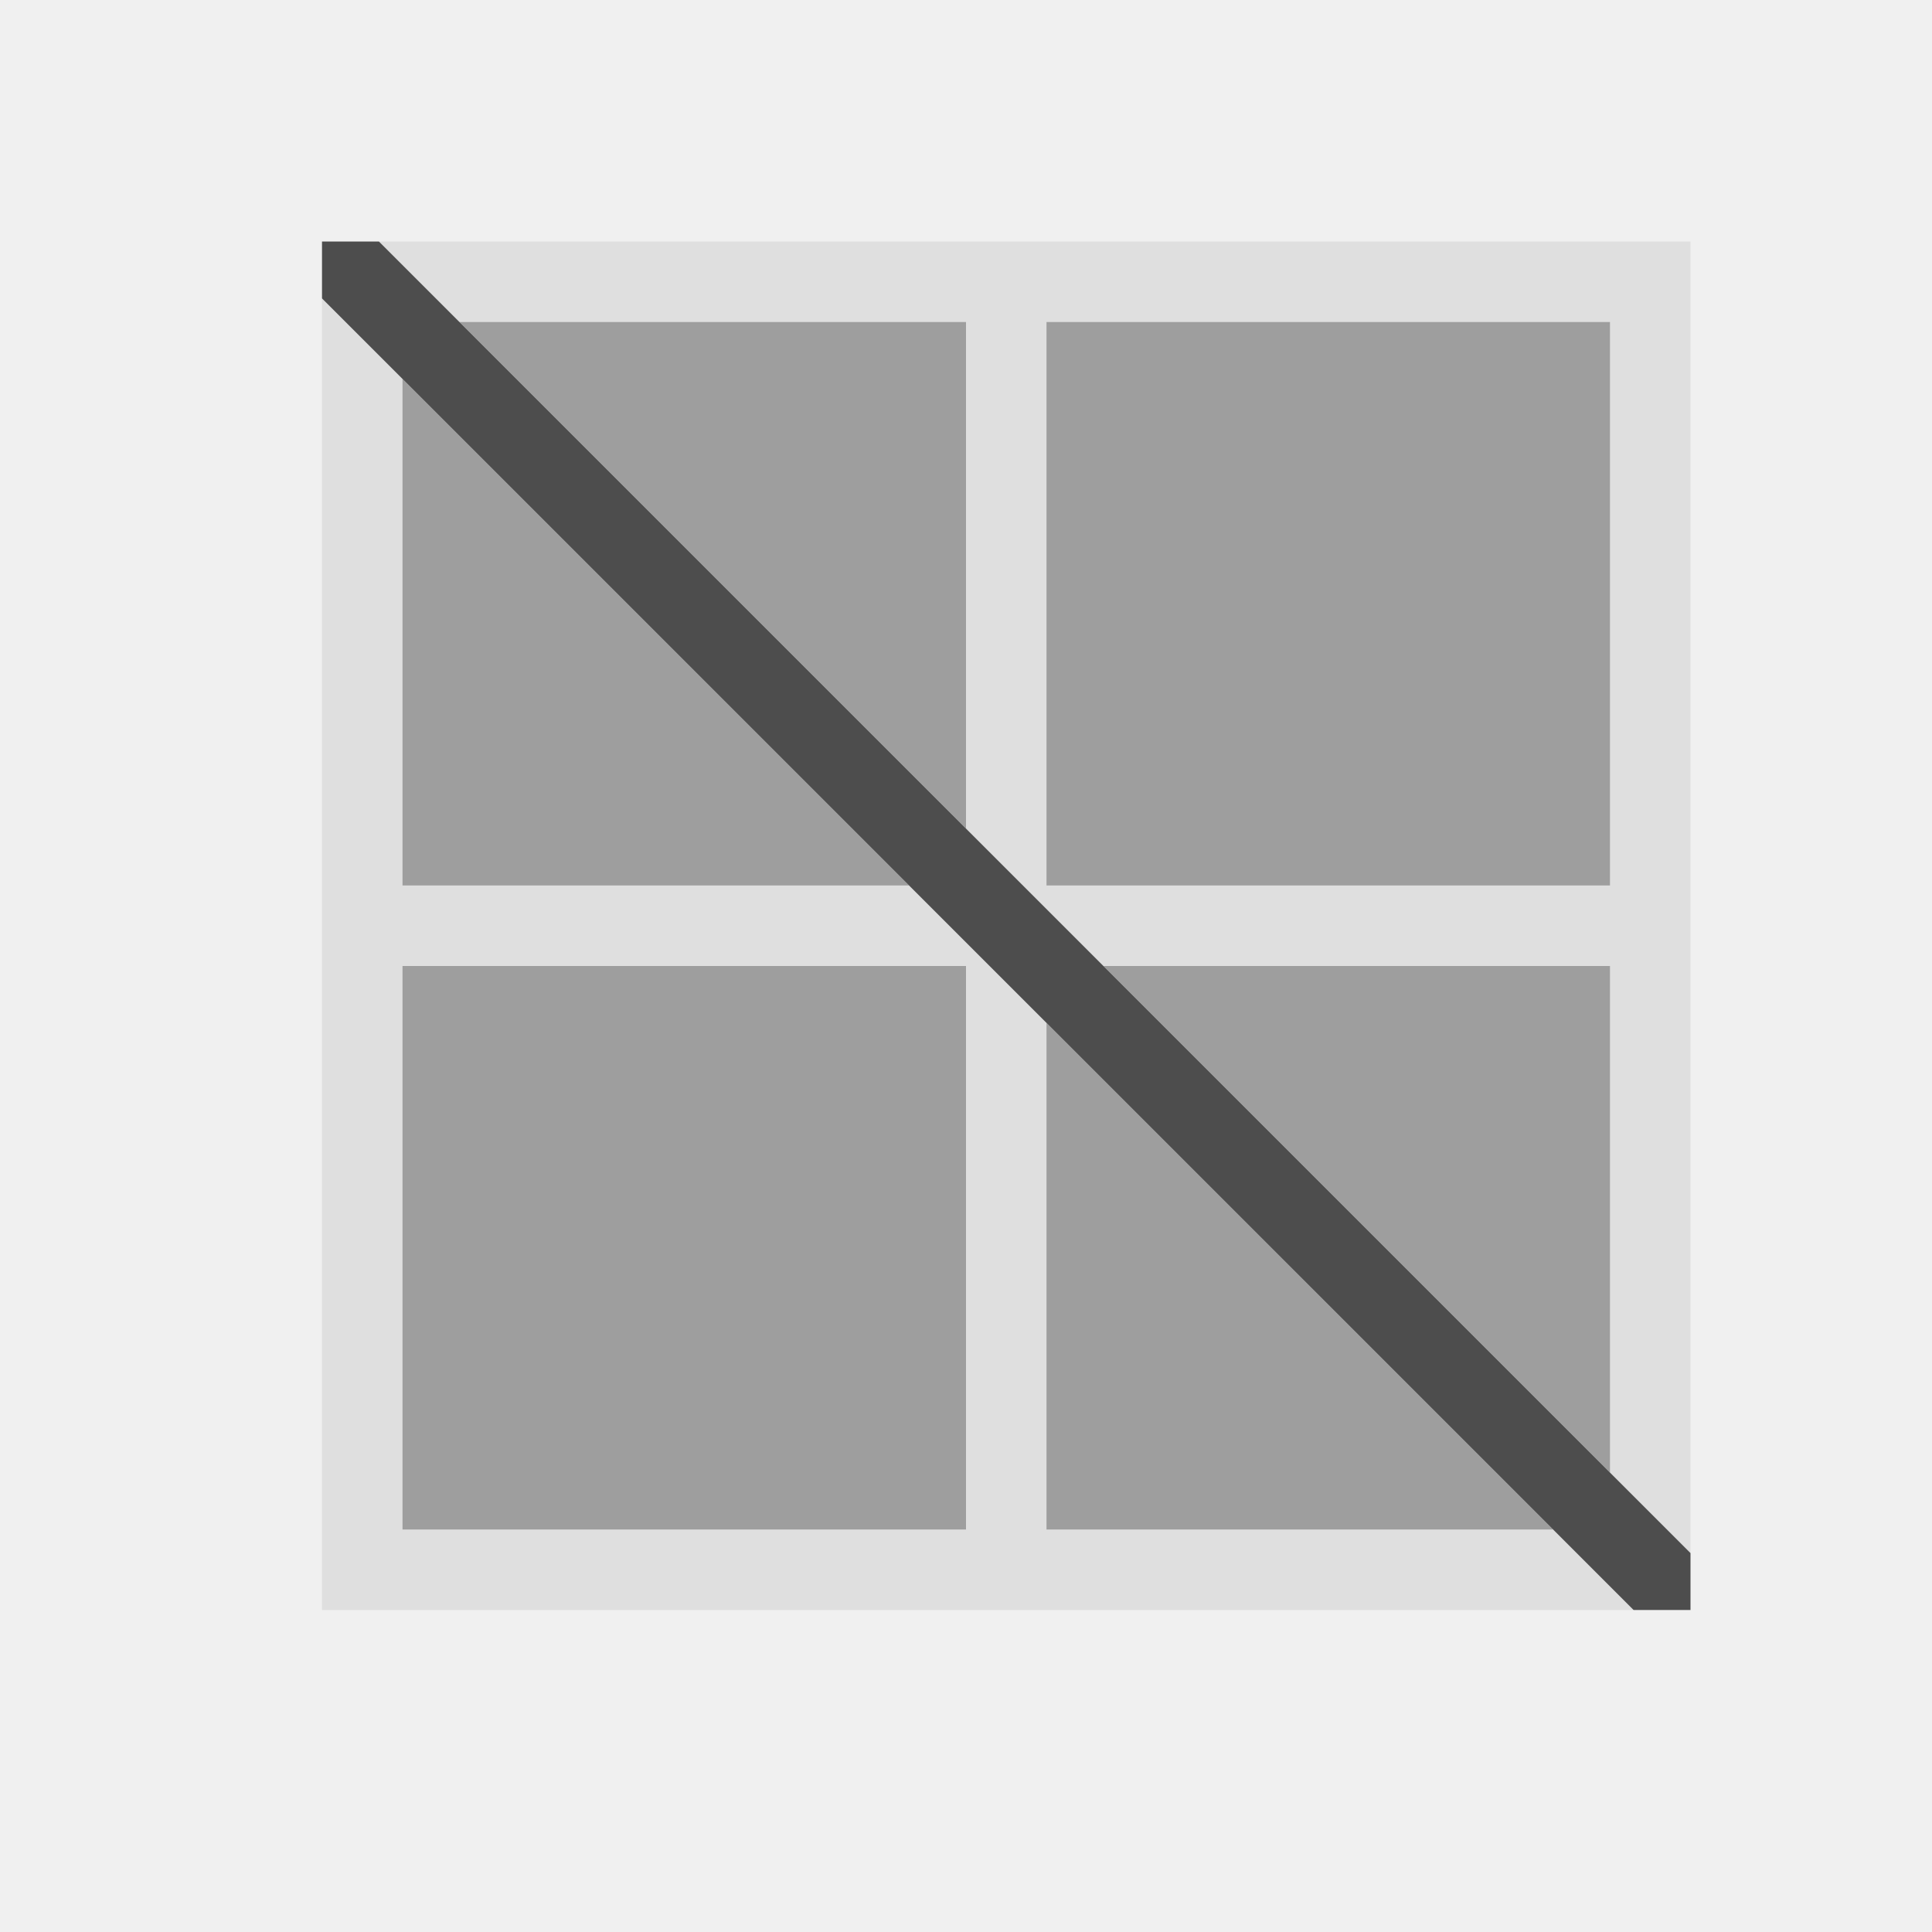
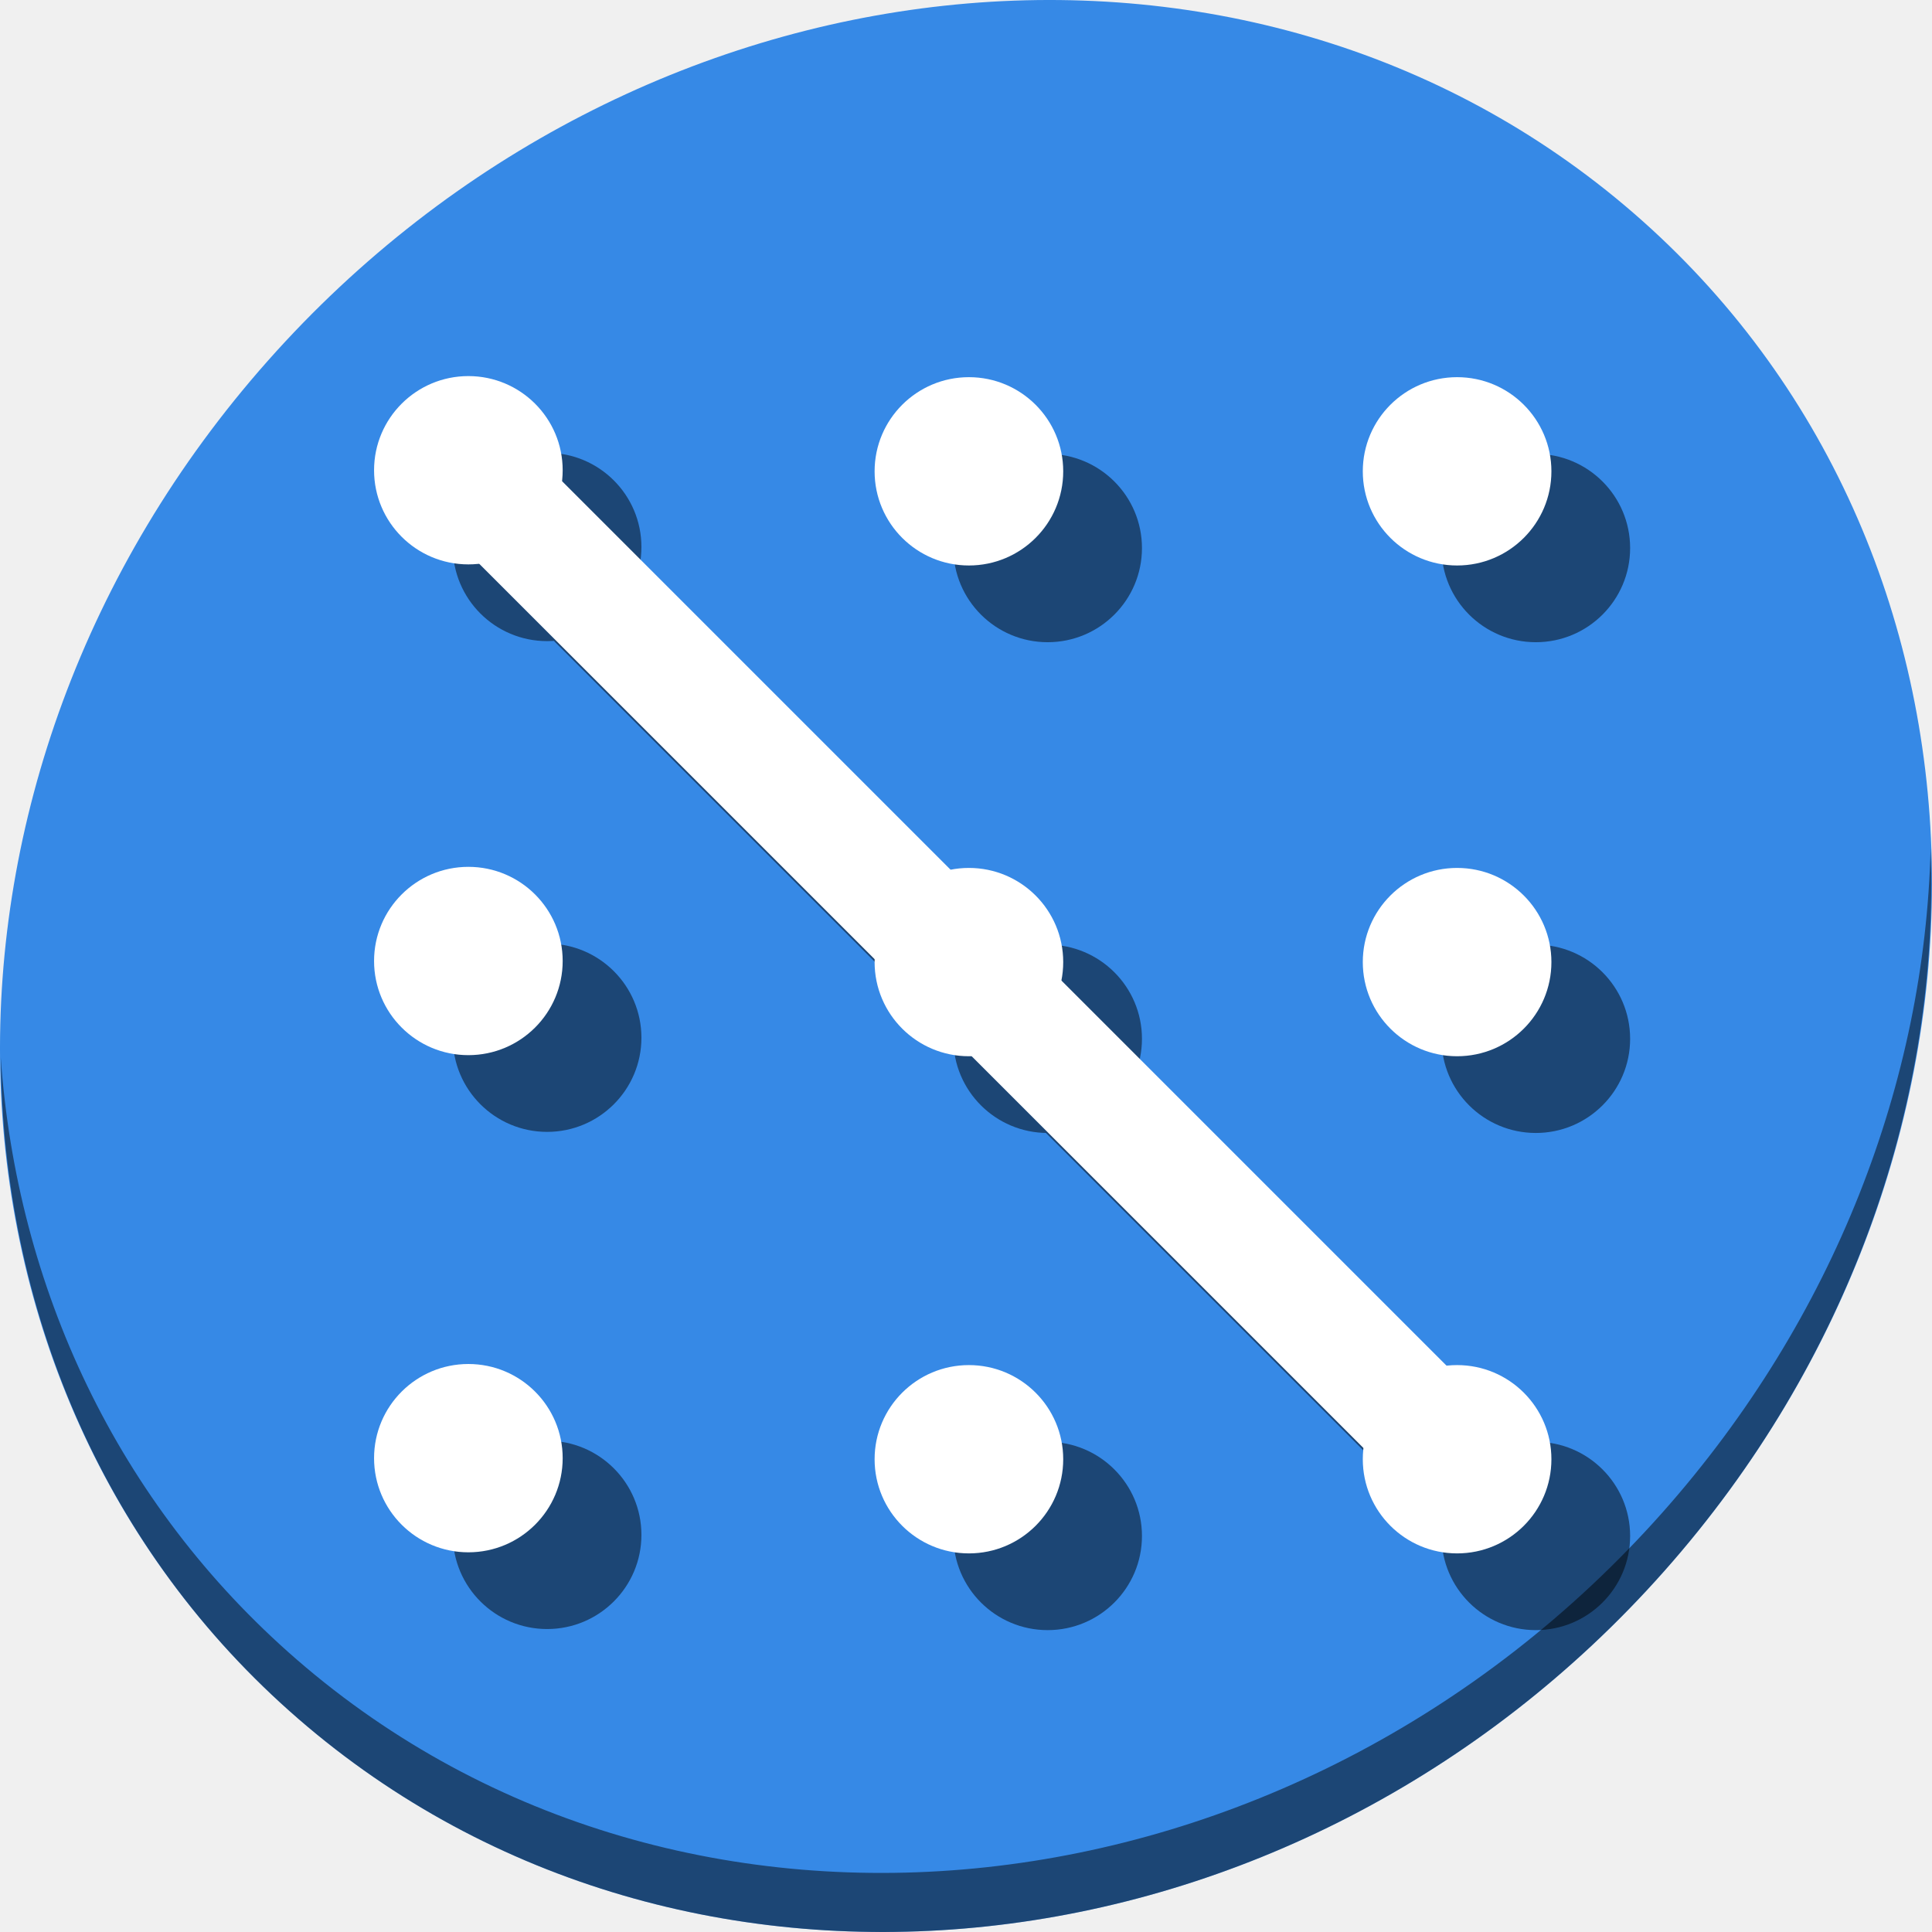
- <svg xmlns="http://www.w3.org/2000/svg" viewBox="0 0 24 24">
+ <svg xmlns="http://www.w3.org/2000/svg" viewBox="0 0 64 64" version="1.1" id="svg10" width="64" height="64">
  <defs id="defs3051">
    <style type="text/css" id="current-color-scheme">
      .ColorScheme-Text {
        color:#4d4d4d;
      }
      </style>
  </defs>
-   <path style="fill:currentColor;fill-opacity:0.1;stroke:none" d="M 4.707 3 L 5.707 4 L 12 4 L 12 10.293 L 13.707 12 L 20 12 L 20 18.293 L 21 19.293 L 21 19 L 21 12 L 21 11 L 21 4 L 21 3 L 20 3 L 13 3 L 12 3 L 5 3 L 4.707 3 z M 4 3.707 L 4 4 L 4 11 L 4 12 L 4 19 L 4 20 L 5 20 L 12 20 L 13 20 L 20 20 L 20.293 20 L 19.293 19 L 13 19 L 13 12.707 L 11.293 11 L 5 11 L 5 4.707 L 4 3.707 z M 13 4 L 20 4 L 20 11 L 13 11 L 13 4 z M 5 12 L 12 12 L 12 19 L 5 19 L 5 12 z " class="ColorScheme-Text" />
-   <path style="fill:currentColor;fill-opacity:0.5;stroke:none" d="M 5.707 4 L 12 10.293 L 12 4 L 5.707 4 z M 13 4 L 13 11 L 20 11 L 20 4 L 13 4 z M 5 4.707 L 5 11 L 11.293 11 L 5 4.707 z M 5 12 L 5 19 L 12 19 L 12 12 L 5 12 z M 13.707 12 L 20 18.293 L 20 12 L 13.707 12 z M 13 12.707 L 13 19 L 19.293 19 L 13 12.707 z " class="ColorScheme-Text" />
-   <path style="fill:currentColor;fill-opacity:1.0;stroke:none" d="M 4 3 L 4 3.707 L 20.293 20 L 21 20 L 21 19.293 L 4.707 3 L 4 3 z " class="ColorScheme-Text" />
+   <g id="g941">
+     <path style="fill:#3689e6;fill-opacity:1;stroke-width:1.389" d="M 54.114,7.059 C 66.888,18.131 67.343,38.272 55.129,52.047 42.915,65.821 22.66,68.013 9.886,56.941 -2.888,45.869 -3.343,25.728 8.871,11.953 21.085,-1.821 41.34,-4.013 54.114,7.059 Z" id="path850" />
+     <path style="opacity:1;fill:#000000;fill-opacity:0.49;stroke-width:1.389" d="m 63.954,28.113 c -0.194,7.664 -3.145,15.519 -8.871,21.977 C 42.87,63.865 22.615,66.056 9.841,54.984 3.853,49.794 0.562,42.615 0.024,35.029 c 0.076,8.295 3.365,16.282 9.861,21.911 12.774,11.072 33.03,8.88 45.243,-4.894 6.213,-7.007 9.126,-15.661 8.827,-23.933 z" id="path852" />
+     <g transform="rotate(-90,34.5,34.5)" id="g915">
+       <ellipse cy="34.705" cx="18.119" id="circle973" style="opacity:1;fill:#000000;fill-opacity:0.49;stroke:none;stroke-width:35.079;stroke-miterlimit:4;stroke-dasharray:none;stroke-dashoffset:0;stroke-opacity:1" rx="3.119" ry="3.124" />
+       <ellipse style="opacity:1;fill:#000000;fill-opacity:0.49;stroke:none;stroke-width:35.079;stroke-miterlimit:4;stroke-dasharray:none;stroke-dashoffset:0;stroke-opacity:1" id="circle975" cx="18.155" cy="18.124" rx="3.119" ry="3.124" />
+       <ellipse style="opacity:1;fill:#000000;fill-opacity:0.49;stroke:none;stroke-width:35.079;stroke-miterlimit:4;stroke-dasharray:none;stroke-dashoffset:0;stroke-opacity:1" id="circle977" cx="18.119" cy="50.876" rx="3.119" ry="3.124" />
+       <ellipse style="opacity:1;fill:#000000;fill-opacity:0.49;stroke:none;stroke-width:35.079;stroke-miterlimit:4;stroke-dasharray:none;stroke-dashoffset:0;stroke-opacity:1" id="circle979" cx="34.588" cy="34.705" rx="3.119" ry="3.124" />
+       <ellipse cy="18.124" cx="34.624" id="circle981" style="opacity:1;fill:#000000;fill-opacity:0.49;stroke:none;stroke-width:35.079;stroke-miterlimit:4;stroke-dasharray:none;stroke-dashoffset:0;stroke-opacity:1" rx="3.119" ry="3.124" />
+       <ellipse cy="50.876" cx="34.588" id="circle983" style="opacity:1;fill:#000000;fill-opacity:0.49;stroke:none;stroke-width:35.079;stroke-miterlimit:4;stroke-dasharray:none;stroke-dashoffset:0;stroke-opacity:1" rx="3.119" ry="3.124" />
+       <ellipse cy="34.705" cx="50.845" id="circle985" style="opacity:1;fill:#000000;fill-opacity:0.49;stroke:none;stroke-width:35.079;stroke-miterlimit:4;stroke-dasharray:none;stroke-dashoffset:0;stroke-opacity:1" rx="3.119" ry="3.124" />
+       <ellipse style="opacity:1;fill:#000000;fill-opacity:0.49;stroke:none;stroke-width:35.079;stroke-miterlimit:4;stroke-dasharray:none;stroke-dashoffset:0;stroke-opacity:1" id="circle987" cx="50.881" cy="18.124" rx="3.119" ry="3.124" />
+       <ellipse style="opacity:1;fill:#000000;fill-opacity:0.49;stroke:none;stroke-width:35.079;stroke-miterlimit:4;stroke-dasharray:none;stroke-dashoffset:0;stroke-opacity:1" id="circle989" cx="50.845" cy="50.876" rx="3.119" ry="3.124" />
+       <path style="color:#000000;font-style:normal;font-variant:normal;font-weight:normal;font-stretch:normal;font-size:medium;line-height:normal;font-family:sans-serif;font-variant-ligatures:normal;font-variant-position:normal;font-variant-caps:normal;font-variant-numeric:normal;font-variant-alternates:normal;font-feature-settings:normal;text-indent:0;text-align:start;text-decoration:none;text-decoration-line:none;text-decoration-style:solid;text-decoration-color:#000000;letter-spacing:normal;word-spacing:normal;text-transform:none;writing-mode:lr-tb;direction:ltr;text-orientation:mixed;dominant-baseline:auto;baseline-shift:baseline;text-anchor:start;white-space:normal;shape-padding:0;clip-rule:nonzero;display:inline;overflow:visible;visibility:visible;opacity:1;isolation:auto;mix-blend-mode:normal;color-interpolation:sRGB;color-interpolation-filters:linearRGB;solid-color:#000000;solid-opacity:1;vector-effect:none;fill:#000000;fill-opacity:0.49;fill-rule:nonzero;stroke:none;stroke-width:3.875;stroke-linecap:butt;stroke-linejoin:miter;stroke-miterlimit:4;stroke-dasharray:none;stroke-dashoffset:0;stroke-opacity:1;color-rendering:auto;image-rendering:auto;shape-rendering:auto;text-rendering:auto;enable-background:accumulate" d="M 47.77,18.346 34.533,31.583 a 3.119,3.124 0 0 1 0.055,-0.002 3.119,3.124 0 0 1 3.03,2.397 L 50.391,21.205 A 3.119,3.124 0 0 1 47.77,18.346 Z M 31.472,34.644 18.352,47.764 a 3.119,3.124 0 0 1 2.848,2.633 L 33.858,37.738 a 3.119,3.124 0 0 1 -2.389,-3.033 3.119,3.124 0 0 1 0.003,-0.061 z" id="path945" />
+     </g>
+     <g transform="rotate(-90,31.89189,31.95844)" id="g903">
+       <ellipse style="opacity:1;fill:#ffffff;fill-opacity:1;stroke:none;stroke-width:35.079;stroke-miterlimit:4;stroke-dasharray:none;stroke-dashoffset:0;stroke-opacity:1" id="path926" cx="15.511" cy="32.163" rx="3.119" ry="3.124" />
+       <ellipse cy="15.582" cx="15.547" id="circle928" style="opacity:1;fill:#ffffff;fill-opacity:1;stroke:none;stroke-width:35.079;stroke-miterlimit:4;stroke-dasharray:none;stroke-dashoffset:0;stroke-opacity:1" rx="3.119" ry="3.124" />
+       <ellipse cy="48.335" cx="15.511" id="circle930" style="opacity:1;fill:#ffffff;fill-opacity:1;stroke:none;stroke-width:35.079;stroke-miterlimit:4;stroke-dasharray:none;stroke-dashoffset:0;stroke-opacity:1" rx="3.119" ry="3.124" />
+       <ellipse cy="32.163" cx="31.98" id="circle932" style="opacity:1;fill:#ffffff;fill-opacity:1;stroke:none;stroke-width:35.079;stroke-miterlimit:4;stroke-dasharray:none;stroke-dashoffset:0;stroke-opacity:1" rx="3.119" ry="3.124" />
+       <ellipse style="opacity:1;fill:#ffffff;fill-opacity:1;stroke:none;stroke-width:35.079;stroke-miterlimit:4;stroke-dasharray:none;stroke-dashoffset:0;stroke-opacity:1" id="circle934" cx="32.016" cy="15.582" rx="3.119" ry="3.124" />
+       <ellipse style="opacity:1;fill:#ffffff;fill-opacity:1;stroke:none;stroke-width:35.079;stroke-miterlimit:4;stroke-dasharray:none;stroke-dashoffset:0;stroke-opacity:1" id="circle936" cx="31.98" cy="48.335" rx="3.119" ry="3.124" />
+       <ellipse style="opacity:1;fill:#ffffff;fill-opacity:1;stroke:none;stroke-width:35.079;stroke-miterlimit:4;stroke-dasharray:none;stroke-dashoffset:0;stroke-opacity:1" id="circle938" cx="48.237" cy="32.163" rx="3.119" ry="3.124" />
+       <ellipse cy="15.582" cx="48.273" id="circle940" style="opacity:1;fill:#ffffff;fill-opacity:1;stroke:none;stroke-width:35.079;stroke-miterlimit:4;stroke-dasharray:none;stroke-dashoffset:0;stroke-opacity:1" rx="3.119" ry="3.124" />
+       <ellipse cy="48.335" cx="48.237" id="circle942" style="opacity:1;fill:#ffffff;fill-opacity:1;stroke:none;stroke-width:35.079;stroke-miterlimit:4;stroke-dasharray:none;stroke-dashoffset:0;stroke-opacity:1" rx="3.119" ry="3.124" />
+       <path style="color:#000000;font-style:normal;font-variant:normal;font-weight:normal;font-stretch:normal;font-size:medium;line-height:normal;font-family:sans-serif;font-variant-ligatures:normal;font-variant-position:normal;font-variant-caps:normal;font-variant-numeric:normal;font-variant-alternates:normal;font-feature-settings:normal;text-indent:0;text-align:start;text-decoration:none;text-decoration-line:none;text-decoration-style:solid;text-decoration-color:#000000;letter-spacing:normal;word-spacing:normal;text-transform:none;writing-mode:lr-tb;direction:ltr;text-orientation:mixed;dominant-baseline:auto;baseline-shift:baseline;text-anchor:start;white-space:normal;shape-padding:0;clip-rule:nonzero;display:inline;overflow:visible;visibility:visible;opacity:1;isolation:auto;mix-blend-mode:normal;color-interpolation:sRGB;color-interpolation-filters:linearRGB;solid-color:#000000;solid-opacity:1;vector-effect:none;fill:#ffffff;fill-opacity:1;fill-rule:nonzero;stroke:none;stroke-width:3.875;stroke-linecap:butt;stroke-linejoin:miter;stroke-miterlimit:4;stroke-dasharray:none;stroke-dashoffset:0;stroke-opacity:1;color-rendering:auto;image-rendering:auto;shape-rendering:auto;text-rendering:auto;enable-background:accumulate" d="M 46.665,14.451 14.594,46.522 17.334,49.262 49.405,17.191 Z" id="path941" />
+     </g>
+   </g>
</svg>
